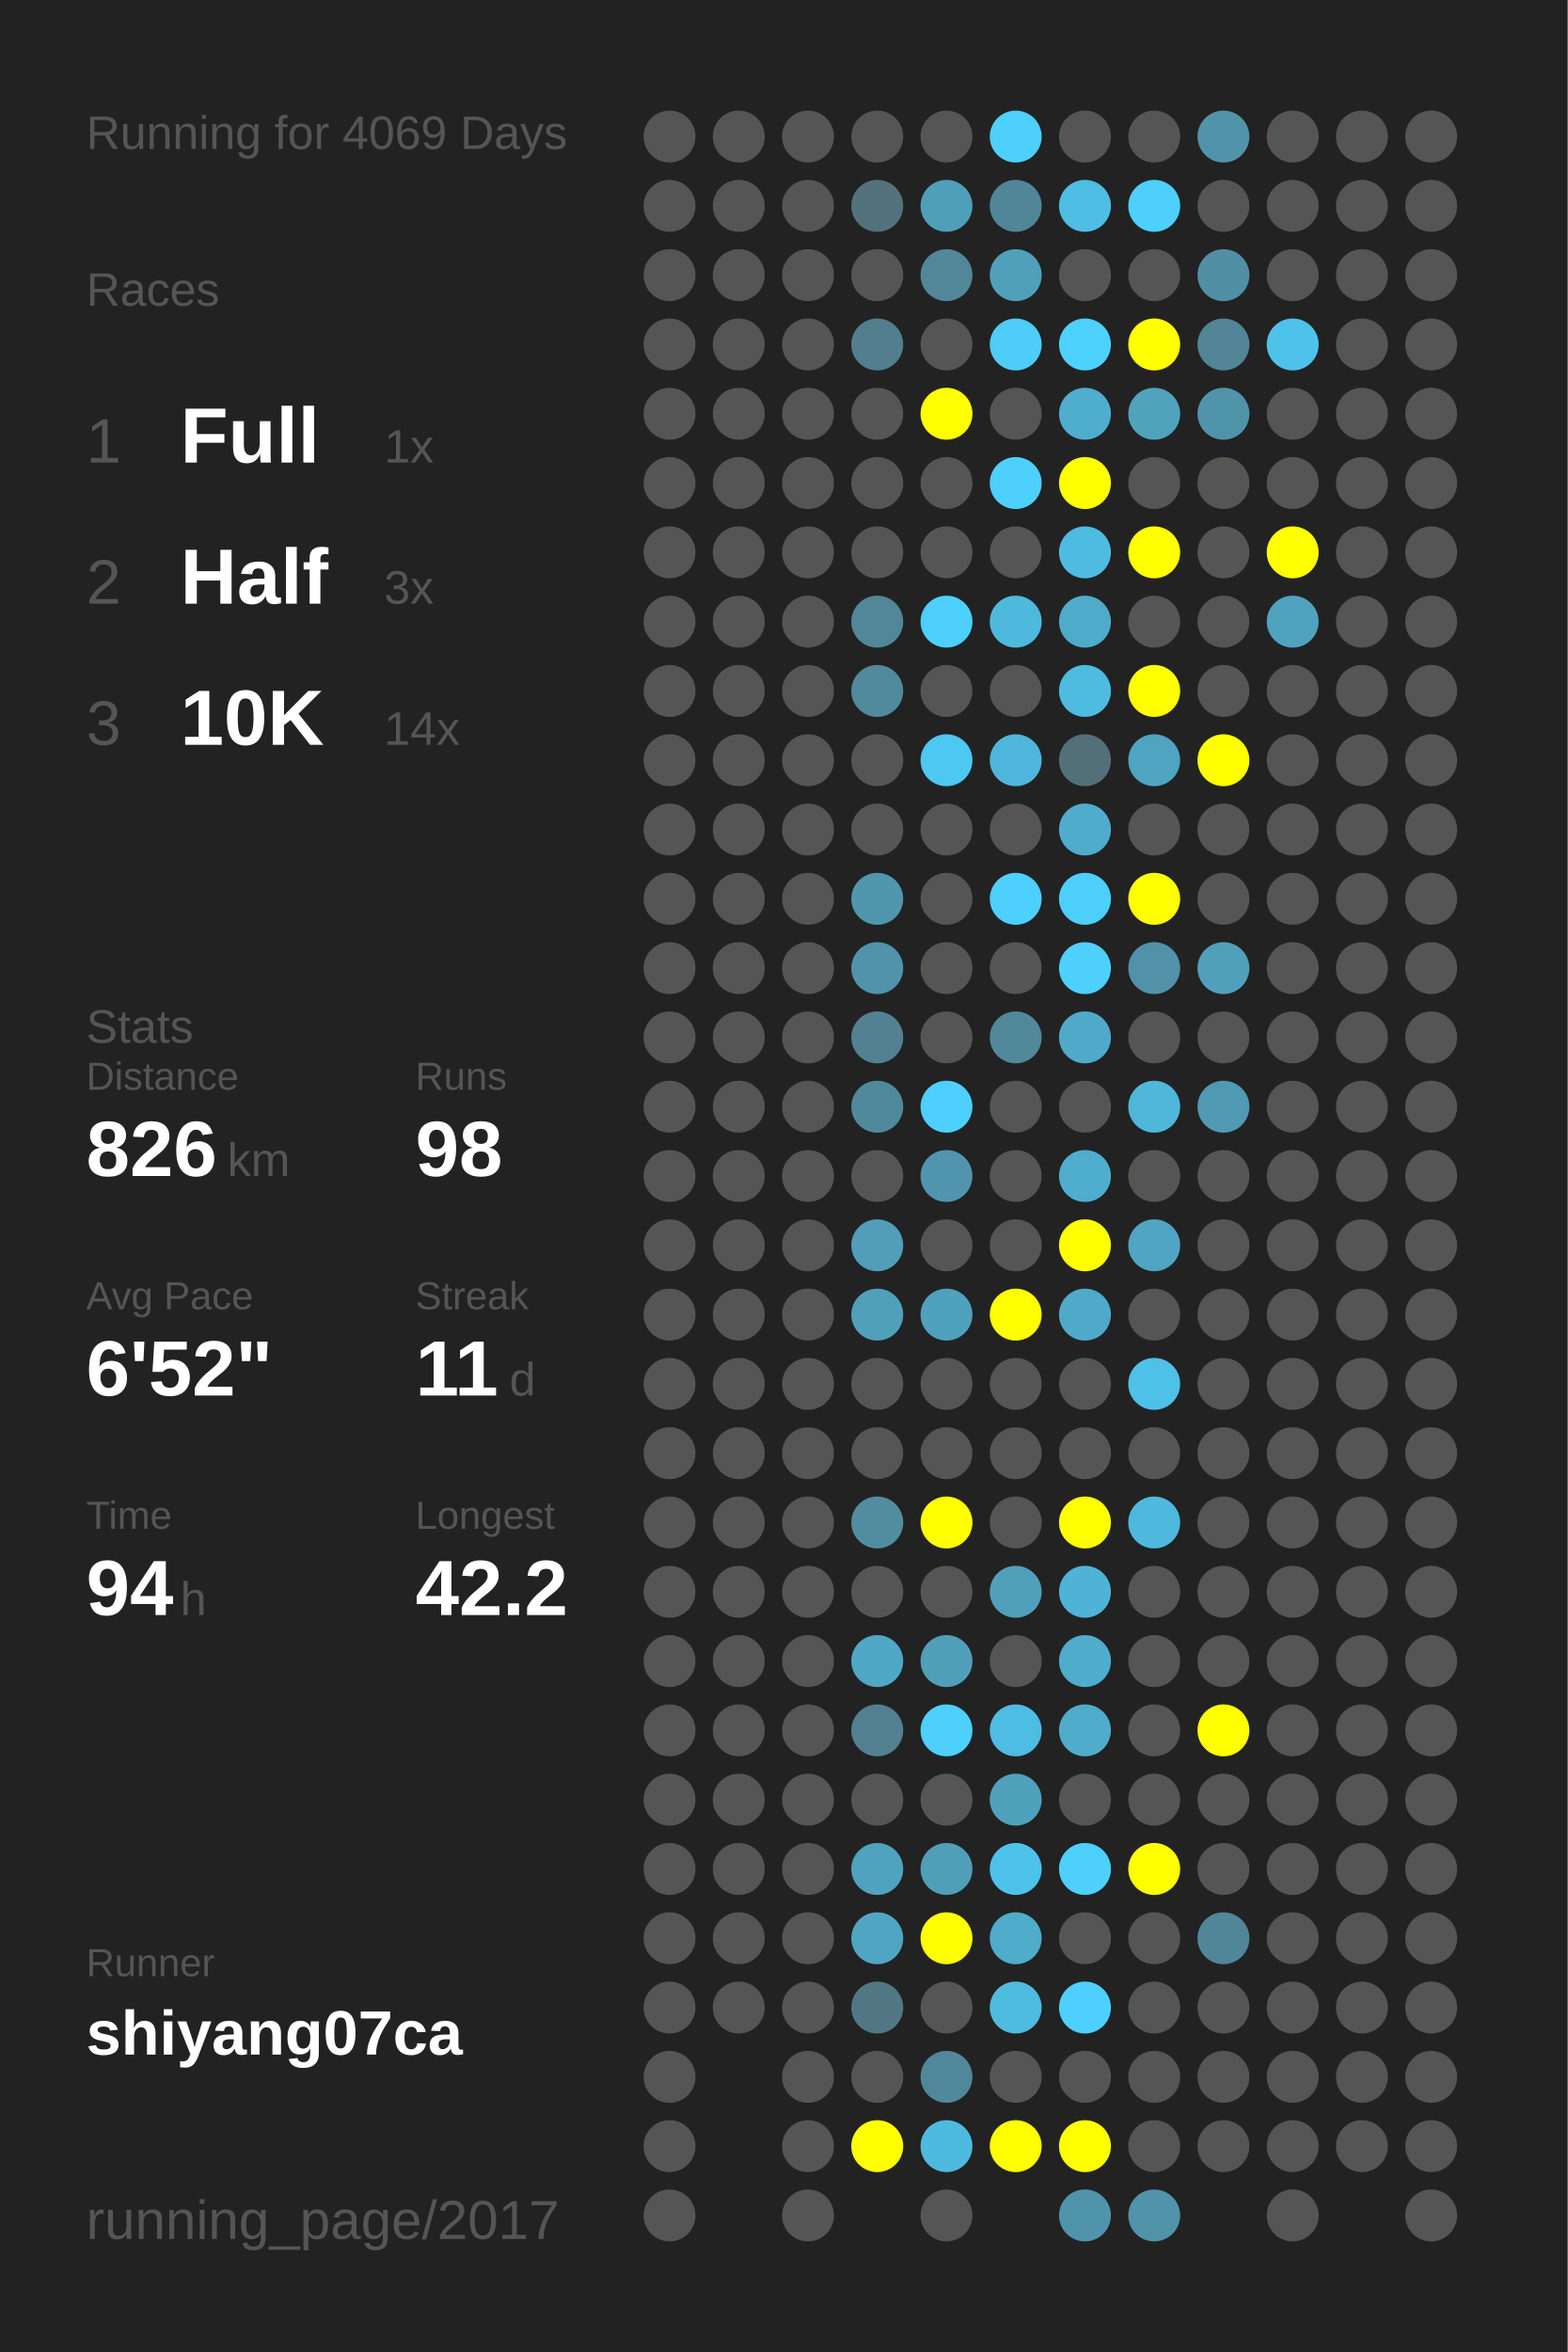
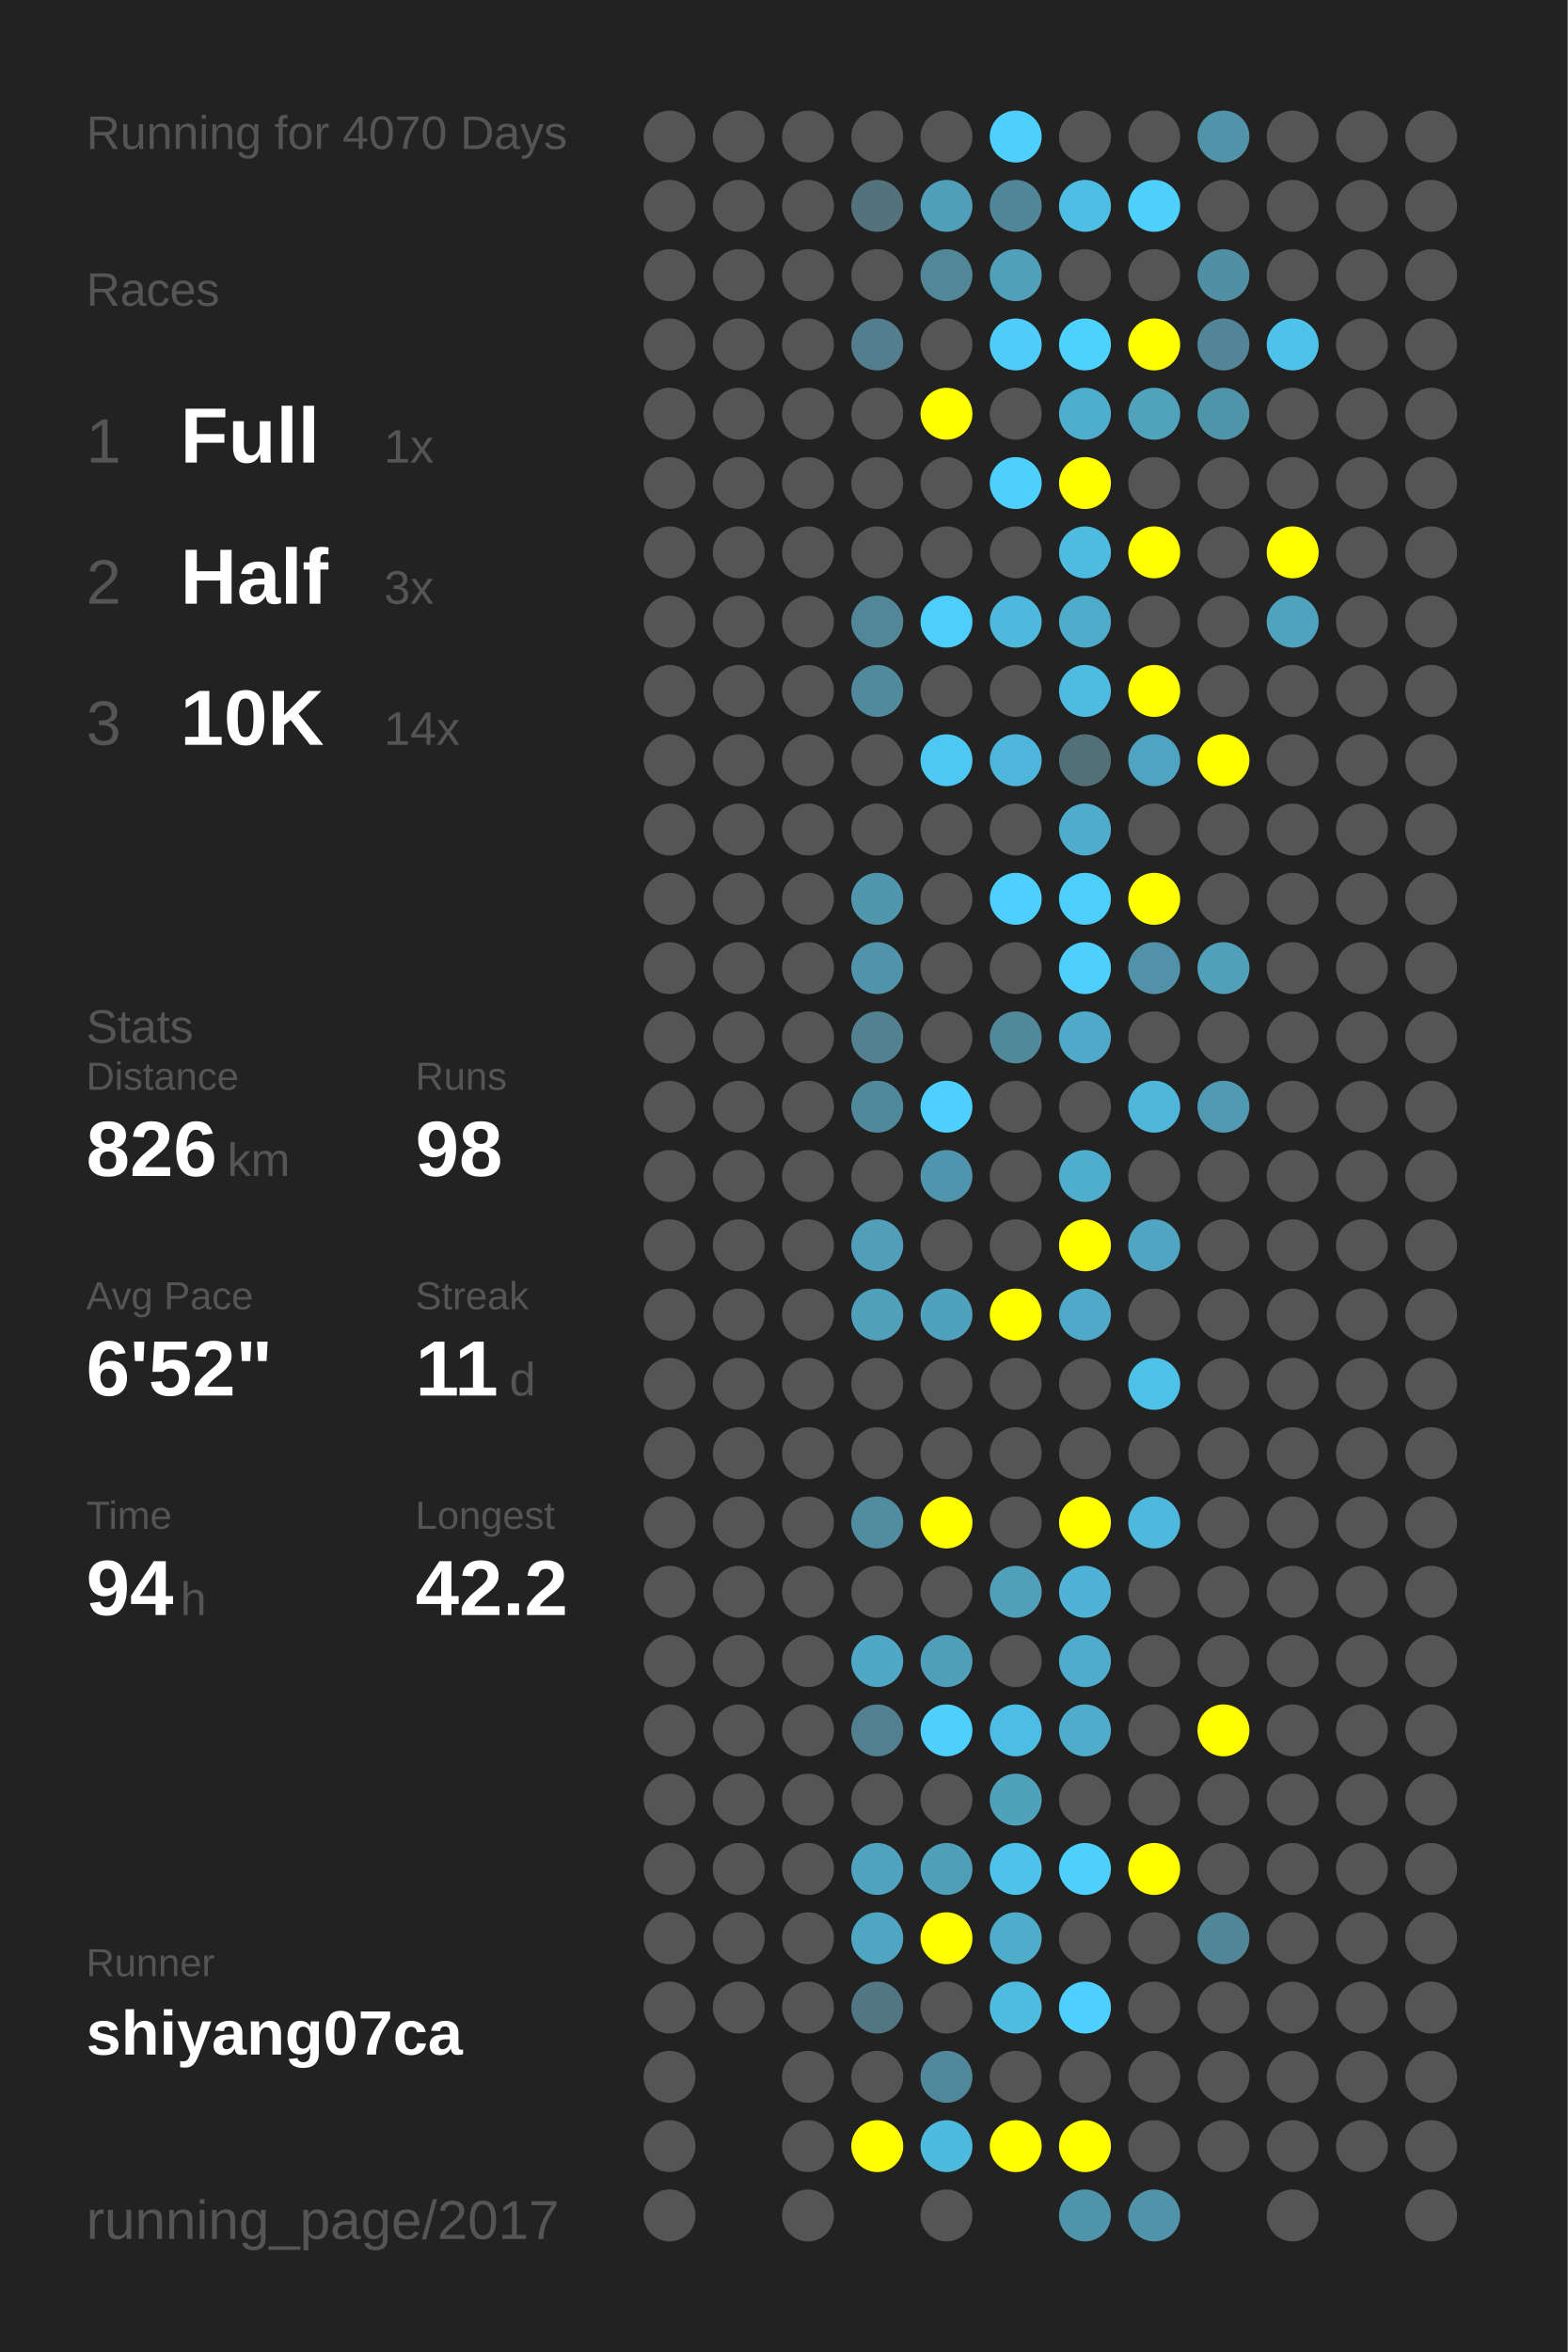
<svg xmlns="http://www.w3.org/2000/svg" baseProfile="full" height="300mm" version="1.1" viewBox="0,0,200,300" width="200mm">
  <defs />
  <rect fill="#222222" height="300" width="200" x="0" y="0" />
-   <text fill="#555555" style="font-size:6px; font-family:Arial;" x="11" y="19">Running for 4069 Days</text>
+   <text fill="#555555" style="font-size:6px; font-family:Arial;" x="11" y="19">Running for 4070 Days</text>
  <text fill="#555555" style="font-size:6px; font-family:Arial;" x="11" y="39">Races</text>
  <text fill="#555555" style="font-size:8px; font-family:Arial;" x="11" y="59">1</text>
  <text fill="#FFFFFF" style="font-size:10px; font-family:Arial; font-weight:bold;" x="23" y="59">Full</text>
  <text fill="#555555" style="font-size:6px; font-family:Arial;" x="49" y="59">1x</text>
  <text fill="#555555" style="font-size:8px; font-family:Arial;" x="11" y="77">2</text>
  <text fill="#FFFFFF" style="font-size:10px; font-family:Arial; font-weight:bold;" x="23" y="77">Half</text>
  <text fill="#555555" style="font-size:6px; font-family:Arial;" x="49" y="77">3x</text>
  <text fill="#555555" style="font-size:8px; font-family:Arial;" x="11" y="95">3</text>
  <text fill="#FFFFFF" style="font-size:10px; font-family:Arial; font-weight:bold;" x="23" y="95">10K</text>
  <text fill="#555555" style="font-size:6px; font-family:Arial;" x="49" y="95">14x</text>
  <text fill="#555555" style="font-size:6px; font-family:Arial;" x="11" y="133">Stats</text>
  <text fill="#555555" style="font-size:5px; font-family:Arial;" x="11" y="139">Distance</text>
  <text fill="#FFFFFF" style="font-size:10px; font-family:Arial; font-weight:bold;" x="11" y="150">826</text>
  <text fill="#555555" style="font-size:6px; font-family:Arial;" x="29" y="150">km</text>
  <text fill="#555555" style="font-size:5px; font-family:Arial;" x="53" y="139">Runs</text>
  <text fill="#FFFFFF" style="font-size:10px; font-family:Arial; font-weight:bold;" x="53" y="150">98</text>
  <text fill="#555555" style="font-size:5px; font-family:Arial;" x="11" y="167">Avg Pace</text>
  <text fill="#FFFFFF" style="font-size:10px; font-family:Arial; font-weight:bold;" x="11" y="178">6'52"</text>
  <text fill="#555555" style="font-size:5px; font-family:Arial;" x="53" y="167">Streak</text>
  <text fill="#FFFFFF" style="font-size:10px; font-family:Arial; font-weight:bold;" x="53" y="178">11</text>
  <text fill="#555555" style="font-size:6px; font-family:Arial;" x="65" y="178">d</text>
  <text fill="#555555" style="font-size:5px; font-family:Arial;" x="11" y="195">Time</text>
  <text fill="#FFFFFF" style="font-size:10px; font-family:Arial; font-weight:bold;" x="11" y="206">94</text>
  <text fill="#555555" style="font-size:6px; font-family:Arial;" x="23" y="206">h</text>
  <text fill="#555555" style="font-size:5px; font-family:Arial;" x="53" y="195">Longest</text>
  <text fill="#FFFFFF" style="font-size:10px; font-family:Arial; font-weight:bold;" x="53" y="206">42.2</text>
  <text fill="#555555" style="font-size:5px; font-family:Arial;" x="11" y="252.065">Runner</text>
  <text fill="#FFFFFF" style="font-size:8px; font-family:Arial; font-weight:bold;" x="11" y="262.065">shiyang07ca</text>
  <text fill="#555555" style="font-size:7px; font-family:Arial;" x="11" y="285.581">running_page/2017</text>
  <circle cx="85.417" cy="17.419" fill="#555555" r="3.312" />
  <circle cx="85.417" cy="26.258" fill="#555555" r="3.312" />
  <circle cx="85.417" cy="35.097" fill="#555555" r="3.312" />
  <circle cx="85.417" cy="43.935" fill="#555555" r="3.312" />
  <circle cx="85.417" cy="52.774" fill="#555555" r="3.312" />
  <circle cx="85.417" cy="61.613" fill="#555555" r="3.312" />
  <circle cx="85.417" cy="70.452" fill="#555555" r="3.312" />
  <circle cx="85.417" cy="79.29" fill="#555555" r="3.312" />
  <circle cx="85.417" cy="88.129" fill="#555555" r="3.312" />
  <circle cx="85.417" cy="96.968" fill="#555555" r="3.312" />
  <circle cx="85.417" cy="105.806" fill="#555555" r="3.312" />
  <circle cx="85.417" cy="114.645" fill="#555555" r="3.312" />
  <circle cx="85.417" cy="123.484" fill="#555555" r="3.312" />
  <circle cx="85.417" cy="132.323" fill="#555555" r="3.312" />
  <circle cx="85.417" cy="141.161" fill="#555555" r="3.312" />
  <circle cx="85.417" cy="150" fill="#555555" r="3.312" />
  <circle cx="85.417" cy="158.839" fill="#555555" r="3.312" />
  <circle cx="85.417" cy="167.677" fill="#555555" r="3.312" />
  <circle cx="85.417" cy="176.516" fill="#555555" r="3.312" />
  <circle cx="85.417" cy="185.355" fill="#555555" r="3.312" />
  <circle cx="85.417" cy="194.194" fill="#555555" r="3.312" />
  <circle cx="85.417" cy="203.032" fill="#555555" r="3.312" />
  <circle cx="85.417" cy="211.871" fill="#555555" r="3.312" />
  <circle cx="85.417" cy="220.71" fill="#555555" r="3.312" />
  <circle cx="85.417" cy="229.548" fill="#555555" r="3.312" />
  <circle cx="85.417" cy="238.387" fill="#555555" r="3.312" />
  <circle cx="85.417" cy="247.226" fill="#555555" r="3.312" />
  <circle cx="85.417" cy="256.065" fill="#555555" r="3.312" />
  <circle cx="85.417" cy="264.903" fill="#555555" r="3.312" />
  <circle cx="85.417" cy="273.742" fill="#555555" r="3.312" />
  <circle cx="85.417" cy="282.581" fill="#555555" r="3.312" />
  <circle cx="94.25" cy="17.419" fill="#555555" r="3.312" />
  <circle cx="94.25" cy="26.258" fill="#555555" r="3.312" />
  <circle cx="94.25" cy="35.097" fill="#555555" r="3.312" />
  <circle cx="94.25" cy="43.935" fill="#555555" r="3.312" />
  <circle cx="94.25" cy="52.774" fill="#555555" r="3.312" />
  <circle cx="94.25" cy="61.613" fill="#555555" r="3.312" />
  <circle cx="94.25" cy="70.452" fill="#555555" r="3.312" />
  <circle cx="94.25" cy="79.29" fill="#555555" r="3.312" />
  <circle cx="94.25" cy="88.129" fill="#555555" r="3.312" />
  <circle cx="94.25" cy="96.968" fill="#555555" r="3.312" />
  <circle cx="94.25" cy="105.806" fill="#555555" r="3.312" />
  <circle cx="94.25" cy="114.645" fill="#555555" r="3.312" />
  <circle cx="94.25" cy="123.484" fill="#555555" r="3.312" />
  <circle cx="94.25" cy="132.323" fill="#555555" r="3.312" />
  <circle cx="94.25" cy="141.161" fill="#555555" r="3.312" />
  <circle cx="94.25" cy="150" fill="#555555" r="3.312" />
  <circle cx="94.25" cy="158.839" fill="#555555" r="3.312" />
  <circle cx="94.25" cy="167.677" fill="#555555" r="3.312" />
  <circle cx="94.25" cy="176.516" fill="#555555" r="3.312" />
  <circle cx="94.25" cy="185.355" fill="#555555" r="3.312" />
  <circle cx="94.25" cy="194.194" fill="#555555" r="3.312" />
  <circle cx="94.25" cy="203.032" fill="#555555" r="3.312" />
  <circle cx="94.25" cy="211.871" fill="#555555" r="3.312" />
  <circle cx="94.25" cy="220.71" fill="#555555" r="3.312" />
  <circle cx="94.25" cy="229.548" fill="#555555" r="3.312" />
  <circle cx="94.25" cy="238.387" fill="#555555" r="3.312" />
  <circle cx="94.25" cy="247.226" fill="#555555" r="3.312" />
  <circle cx="94.25" cy="256.065" fill="#555555" r="3.312" />
  <circle cx="103.083" cy="17.419" fill="#555555" r="3.312" />
  <circle cx="103.083" cy="26.258" fill="#555555" r="3.312" />
  <circle cx="103.083" cy="35.097" fill="#555555" r="3.312" />
  <circle cx="103.083" cy="43.935" fill="#555555" r="3.312" />
  <circle cx="103.083" cy="52.774" fill="#555555" r="3.312" />
  <circle cx="103.083" cy="61.613" fill="#555555" r="3.312" />
  <circle cx="103.083" cy="70.452" fill="#555555" r="3.312" />
  <circle cx="103.083" cy="79.29" fill="#555555" r="3.312" />
  <circle cx="103.083" cy="88.129" fill="#555555" r="3.312" />
  <circle cx="103.083" cy="96.968" fill="#555555" r="3.312" />
  <circle cx="103.083" cy="105.806" fill="#555555" r="3.312" />
  <circle cx="103.083" cy="114.645" fill="#555555" r="3.312" />
  <circle cx="103.083" cy="123.484" fill="#555555" r="3.312" />
  <circle cx="103.083" cy="132.323" fill="#555555" r="3.312" />
  <circle cx="103.083" cy="141.161" fill="#555555" r="3.312" />
  <circle cx="103.083" cy="150" fill="#555555" r="3.312" />
  <circle cx="103.083" cy="158.839" fill="#555555" r="3.312" />
  <circle cx="103.083" cy="167.677" fill="#555555" r="3.312" />
  <circle cx="103.083" cy="176.516" fill="#555555" r="3.312" />
  <circle cx="103.083" cy="185.355" fill="#555555" r="3.312" />
  <circle cx="103.083" cy="194.194" fill="#555555" r="3.312" />
  <circle cx="103.083" cy="203.032" fill="#555555" r="3.312" />
  <circle cx="103.083" cy="211.871" fill="#555555" r="3.312" />
  <circle cx="103.083" cy="220.71" fill="#555555" r="3.312" />
  <circle cx="103.083" cy="229.548" fill="#555555" r="3.312" />
  <circle cx="103.083" cy="238.387" fill="#555555" r="3.312" />
  <circle cx="103.083" cy="247.226" fill="#555555" r="3.312" />
  <circle cx="103.083" cy="256.065" fill="#555555" r="3.312" />
  <circle cx="103.083" cy="264.903" fill="#555555" r="3.312" />
  <circle cx="103.083" cy="273.742" fill="#555555" r="3.312" />
  <circle cx="103.083" cy="282.581" fill="#555555" r="3.312" />
  <circle cx="111.917" cy="17.419" fill="#555555" r="3.312" />
  <circle cx="111.917" cy="26.258" fill="#53727c" r="3.312" />
  <circle cx="111.917" cy="35.097" fill="#555555" r="3.312" />
  <circle cx="111.917" cy="43.935" fill="#527e8e" r="3.312" />
  <circle cx="111.917" cy="52.774" fill="#555555" r="3.312" />
  <circle cx="111.917" cy="61.613" fill="#555555" r="3.312" />
  <circle cx="111.917" cy="70.452" fill="#555555" r="3.312" />
  <circle cx="111.917" cy="79.29" fill="#518799" r="3.312" />
  <circle cx="111.917" cy="88.129" fill="#51899d" r="3.312" />
  <circle cx="111.917" cy="96.968" fill="#555555" r="3.312" />
  <circle cx="111.917" cy="105.806" fill="#555555" r="3.312" />
  <circle cx="111.917" cy="114.645" fill="#5097ae" r="3.312" />
  <circle cx="111.917" cy="123.484" fill="#5093aa" r="3.312" />
  <circle cx="111.917" cy="132.323" fill="#528191" r="3.312" />
  <circle cx="111.917" cy="141.161" fill="#51899c" r="3.312" />
  <circle cx="111.917" cy="150" fill="#555555" r="3.312" />
  <circle cx="111.917" cy="158.839" fill="#509eb9" r="3.312" />
  <circle cx="111.917" cy="167.677" fill="#50a0bb" r="3.312" />
  <circle cx="111.917" cy="176.516" fill="#555555" r="3.312" />
  <circle cx="111.917" cy="185.355" fill="#555555" r="3.312" />
  <circle cx="111.917" cy="194.194" fill="#518da1" r="3.312" />
  <circle cx="111.917" cy="203.032" fill="#555555" r="3.312" />
  <circle cx="111.917" cy="211.871" fill="#4fa8c6" r="3.312" />
  <circle cx="111.917" cy="220.71" fill="#528090" r="3.312" />
  <circle cx="111.917" cy="229.548" fill="#555555" r="3.312" />
  <circle cx="111.917" cy="238.387" fill="#4fa3bf" r="3.312" />
  <circle cx="111.917" cy="247.226" fill="#4fa6c3" r="3.312" />
  <circle cx="111.917" cy="256.065" fill="#527784" r="3.312" />
  <circle cx="111.917" cy="264.903" fill="#555555" r="3.312" />
  <circle cx="111.917" cy="273.742" fill="#FFFF00" r="3.312" />
  <circle cx="120.75" cy="17.419" fill="#555555" r="3.312" />
  <circle cx="120.75" cy="26.258" fill="#509fba" r="3.312" />
  <circle cx="120.75" cy="35.097" fill="#518799" r="3.312" />
  <circle cx="120.75" cy="43.935" fill="#555555" r="3.312" />
  <circle cx="120.75" cy="52.774" fill="#FFFF00" r="3.312" />
  <circle cx="120.75" cy="61.613" fill="#555555" r="3.312" />
  <circle cx="120.75" cy="70.452" fill="#555555" r="3.312" />
  <circle cx="120.75" cy="79.29" fill="#4dcffb" r="3.312" />
  <circle cx="120.75" cy="88.129" fill="#555555" r="3.312" />
  <circle cx="120.75" cy="96.968" fill="#4dc8f2" r="3.312" />
  <circle cx="120.75" cy="105.806" fill="#555555" r="3.312" />
  <circle cx="120.75" cy="114.645" fill="#555555" r="3.312" />
  <circle cx="120.75" cy="123.484" fill="#555555" r="3.312" />
  <circle cx="120.75" cy="132.323" fill="#555555" r="3.312" />
  <circle cx="120.75" cy="141.161" fill="#4dd0fd" r="3.312" />
  <circle cx="120.75" cy="150" fill="#5095ad" r="3.312" />
  <circle cx="120.75" cy="158.839" fill="#555555" r="3.312" />
  <circle cx="120.75" cy="167.677" fill="#50a1bd" r="3.312" />
  <circle cx="120.75" cy="176.516" fill="#555555" r="3.312" />
  <circle cx="120.75" cy="185.355" fill="#555555" r="3.312" />
  <circle cx="120.75" cy="194.194" fill="#FFFF00" r="3.312" />
  <circle cx="120.75" cy="203.032" fill="#555555" r="3.312" />
  <circle cx="120.75" cy="211.871" fill="#509fba" r="3.312" />
  <circle cx="120.75" cy="220.71" fill="#4dd0fc" r="3.312" />
  <circle cx="120.75" cy="229.548" fill="#555555" r="3.312" />
  <circle cx="120.75" cy="238.387" fill="#509fb9" r="3.312" />
  <circle cx="120.75" cy="247.226" fill="#FFFF00" r="3.312" />
  <circle cx="120.75" cy="256.065" fill="#555555" r="3.312" />
  <circle cx="120.75" cy="264.903" fill="#51879a" r="3.312" />
  <circle cx="120.75" cy="273.742" fill="#4ebade" r="3.312" />
  <circle cx="120.75" cy="282.581" fill="#555555" r="3.312" />
  <circle cx="129.583" cy="17.419" fill="#4dd0fc" r="3.312" />
  <circle cx="129.583" cy="26.258" fill="#518698" r="3.312" />
  <circle cx="129.583" cy="35.097" fill="#50a0bb" r="3.312" />
  <circle cx="129.583" cy="43.935" fill="#4dcdf8" r="3.312" />
  <circle cx="129.583" cy="52.774" fill="#555555" r="3.312" />
  <circle cx="129.583" cy="61.613" fill="#4dd0fc" r="3.312" />
  <circle cx="129.583" cy="70.452" fill="#555555" r="3.312" />
  <circle cx="129.583" cy="79.29" fill="#4eb9dd" r="3.312" />
  <circle cx="129.583" cy="88.129" fill="#555555" r="3.312" />
  <circle cx="129.583" cy="96.968" fill="#4eb6da" r="3.312" />
  <circle cx="129.583" cy="105.806" fill="#555555" r="3.312" />
  <circle cx="129.583" cy="114.645" fill="#4dd0fd" r="3.312" />
  <circle cx="129.583" cy="123.484" fill="#555555" r="3.312" />
  <circle cx="129.583" cy="132.323" fill="#51889a" r="3.312" />
  <circle cx="129.583" cy="141.161" fill="#555555" r="3.312" />
  <circle cx="129.583" cy="150" fill="#555555" r="3.312" />
  <circle cx="129.583" cy="158.839" fill="#555555" r="3.312" />
  <circle cx="129.583" cy="167.677" fill="#FFFF00" r="3.312" />
  <circle cx="129.583" cy="176.516" fill="#555555" r="3.312" />
  <circle cx="129.583" cy="185.355" fill="#555555" r="3.312" />
  <circle cx="129.583" cy="194.194" fill="#555555" r="3.312" />
  <circle cx="129.583" cy="203.032" fill="#50a0bb" r="3.312" />
  <circle cx="129.583" cy="211.871" fill="#555555" r="3.312" />
  <circle cx="129.583" cy="220.71" fill="#4ebde3" r="3.312" />
  <circle cx="129.583" cy="229.548" fill="#50a1bc" r="3.312" />
  <circle cx="129.583" cy="238.387" fill="#4dc3eb" r="3.312" />
  <circle cx="129.583" cy="247.226" fill="#4faccb" r="3.312" />
  <circle cx="129.583" cy="256.065" fill="#4ebbdf" r="3.312" />
  <circle cx="129.583" cy="264.903" fill="#555555" r="3.312" />
  <circle cx="129.583" cy="273.742" fill="#FFFF00" r="3.312" />
  <circle cx="138.417" cy="17.419" fill="#555555" r="3.312" />
  <circle cx="138.417" cy="26.258" fill="#4ebee4" r="3.312" />
  <circle cx="138.417" cy="35.097" fill="#555555" r="3.312" />
  <circle cx="138.417" cy="43.935" fill="#4dd1fd" r="3.312" />
  <circle cx="138.417" cy="52.774" fill="#4fadcd" r="3.312" />
  <circle cx="138.417" cy="61.613" fill="#FFFF00" r="3.312" />
  <circle cx="138.417" cy="70.452" fill="#4ebbe0" r="3.312" />
  <circle cx="138.417" cy="79.29" fill="#4fabca" r="3.312" />
  <circle cx="138.417" cy="88.129" fill="#4ebbe0" r="3.312" />
  <circle cx="138.417" cy="96.968" fill="#537079" r="3.312" />
  <circle cx="138.417" cy="105.806" fill="#4faccc" r="3.312" />
  <circle cx="138.417" cy="114.645" fill="#4dcffc" r="3.312" />
  <circle cx="138.417" cy="123.484" fill="#4dd0fc" r="3.312" />
  <circle cx="138.417" cy="132.323" fill="#4faac9" r="3.312" />
  <circle cx="138.417" cy="141.161" fill="#555555" r="3.312" />
  <circle cx="138.417" cy="150" fill="#4faece" r="3.312" />
  <circle cx="138.417" cy="158.839" fill="#FFFF00" r="3.312" />
  <circle cx="138.417" cy="167.677" fill="#4faac9" r="3.312" />
  <circle cx="138.417" cy="176.516" fill="#555555" r="3.312" />
  <circle cx="138.417" cy="185.355" fill="#555555" r="3.312" />
  <circle cx="138.417" cy="194.194" fill="#FFFF00" r="3.312" />
  <circle cx="138.417" cy="203.032" fill="#4eb3d6" r="3.312" />
  <circle cx="138.417" cy="211.871" fill="#4faccc" r="3.312" />
  <circle cx="138.417" cy="220.71" fill="#4faccb" r="3.312" />
  <circle cx="138.417" cy="229.548" fill="#555555" r="3.312" />
  <circle cx="138.417" cy="238.387" fill="#4dd0fc" r="3.312" />
  <circle cx="138.417" cy="247.226" fill="#555555" r="3.312" />
  <circle cx="138.417" cy="256.065" fill="#4dd0fd" r="3.312" />
  <circle cx="138.417" cy="264.903" fill="#555555" r="3.312" />
  <circle cx="138.417" cy="273.742" fill="#FFFF00" r="3.312" />
  <circle cx="138.417" cy="282.581" fill="#5094ab" r="3.312" />
  <circle cx="147.25" cy="17.419" fill="#555555" r="3.312" />
  <circle cx="147.25" cy="26.258" fill="#4dd0fc" r="3.312" />
  <circle cx="147.25" cy="35.097" fill="#555555" r="3.312" />
  <circle cx="147.25" cy="43.935" fill="#FFFF00" r="3.312" />
  <circle cx="147.25" cy="52.774" fill="#50a2bd" r="3.312" />
  <circle cx="147.25" cy="61.613" fill="#555555" r="3.312" />
  <circle cx="147.25" cy="70.452" fill="#FFFF00" r="3.312" />
  <circle cx="147.25" cy="79.29" fill="#555555" r="3.312" />
  <circle cx="147.25" cy="88.129" fill="#FFFF00" r="3.312" />
  <circle cx="147.25" cy="96.968" fill="#4fa4c1" r="3.312" />
  <circle cx="147.25" cy="105.806" fill="#555555" r="3.312" />
  <circle cx="147.25" cy="114.645" fill="#FFFF00" r="3.312" />
  <circle cx="147.25" cy="123.484" fill="#5192a8" r="3.312" />
  <circle cx="147.25" cy="132.323" fill="#555555" r="3.312" />
  <circle cx="147.25" cy="141.161" fill="#4eb7da" r="3.312" />
  <circle cx="147.25" cy="150" fill="#555555" r="3.312" />
  <circle cx="147.25" cy="158.839" fill="#4fa5c2" r="3.312" />
  <circle cx="147.25" cy="167.677" fill="#555555" r="3.312" />
  <circle cx="147.25" cy="176.516" fill="#4ec1e8" r="3.312" />
  <circle cx="147.25" cy="185.355" fill="#555555" r="3.312" />
  <circle cx="147.25" cy="194.194" fill="#4eb9dd" r="3.312" />
  <circle cx="147.25" cy="203.032" fill="#555555" r="3.312" />
  <circle cx="147.25" cy="211.871" fill="#555555" r="3.312" />
  <circle cx="147.25" cy="220.71" fill="#555555" r="3.312" />
  <circle cx="147.25" cy="229.548" fill="#555555" r="3.312" />
  <circle cx="147.25" cy="238.387" fill="#FFFF00" r="3.312" />
  <circle cx="147.25" cy="247.226" fill="#555555" r="3.312" />
  <circle cx="147.25" cy="256.065" fill="#555555" r="3.312" />
  <circle cx="147.25" cy="264.903" fill="#555555" r="3.312" />
  <circle cx="147.25" cy="273.742" fill="#555555" r="3.312" />
  <circle cx="147.25" cy="282.581" fill="#5193a9" r="3.312" />
  <circle cx="156.083" cy="17.419" fill="#5193a9" r="3.312" />
  <circle cx="156.083" cy="26.258" fill="#555555" r="3.312" />
  <circle cx="156.083" cy="35.097" fill="#518fa5" r="3.312" />
  <circle cx="156.083" cy="43.935" fill="#518597" r="3.312" />
  <circle cx="156.083" cy="52.774" fill="#5094aa" r="3.312" />
  <circle cx="156.083" cy="61.613" fill="#555555" r="3.312" />
  <circle cx="156.083" cy="70.452" fill="#555555" r="3.312" />
  <circle cx="156.083" cy="79.29" fill="#555555" r="3.312" />
  <circle cx="156.083" cy="88.129" fill="#555555" r="3.312" />
  <circle cx="156.083" cy="96.968" fill="#FFFF00" r="3.312" />
  <circle cx="156.083" cy="105.806" fill="#555555" r="3.312" />
  <circle cx="156.083" cy="114.645" fill="#555555" r="3.312" />
  <circle cx="156.083" cy="123.484" fill="#50a0bb" r="3.312" />
  <circle cx="156.083" cy="132.323" fill="#555555" r="3.312" />
  <circle cx="156.083" cy="141.161" fill="#5099b2" r="3.312" />
  <circle cx="156.083" cy="150" fill="#555555" r="3.312" />
  <circle cx="156.083" cy="158.839" fill="#555555" r="3.312" />
  <circle cx="156.083" cy="167.677" fill="#555555" r="3.312" />
  <circle cx="156.083" cy="176.516" fill="#555555" r="3.312" />
  <circle cx="156.083" cy="185.355" fill="#555555" r="3.312" />
  <circle cx="156.083" cy="194.194" fill="#555555" r="3.312" />
  <circle cx="156.083" cy="203.032" fill="#555555" r="3.312" />
  <circle cx="156.083" cy="211.871" fill="#555555" r="3.312" />
  <circle cx="156.083" cy="220.71" fill="#FFFF00" r="3.312" />
  <circle cx="156.083" cy="229.548" fill="#555555" r="3.312" />
  <circle cx="156.083" cy="238.387" fill="#555555" r="3.312" />
  <circle cx="156.083" cy="247.226" fill="#518698" r="3.312" />
  <circle cx="156.083" cy="256.065" fill="#555555" r="3.312" />
  <circle cx="156.083" cy="264.903" fill="#555555" r="3.312" />
  <circle cx="156.083" cy="273.742" fill="#555555" r="3.312" />
  <circle cx="164.917" cy="17.419" fill="#555555" r="3.312" />
  <circle cx="164.917" cy="26.258" fill="#555555" r="3.312" />
  <circle cx="164.917" cy="35.097" fill="#555555" r="3.312" />
  <circle cx="164.917" cy="43.935" fill="#4dc3eb" r="3.312" />
  <circle cx="164.917" cy="52.774" fill="#555555" r="3.312" />
  <circle cx="164.917" cy="61.613" fill="#555555" r="3.312" />
  <circle cx="164.917" cy="70.452" fill="#FFFF00" r="3.312" />
  <circle cx="164.917" cy="79.29" fill="#4fa3bf" r="3.312" />
  <circle cx="164.917" cy="88.129" fill="#555555" r="3.312" />
  <circle cx="164.917" cy="96.968" fill="#555555" r="3.312" />
  <circle cx="164.917" cy="105.806" fill="#555555" r="3.312" />
  <circle cx="164.917" cy="114.645" fill="#555555" r="3.312" />
  <circle cx="164.917" cy="123.484" fill="#555555" r="3.312" />
  <circle cx="164.917" cy="132.323" fill="#555555" r="3.312" />
  <circle cx="164.917" cy="141.161" fill="#555555" r="3.312" />
  <circle cx="164.917" cy="150" fill="#555555" r="3.312" />
  <circle cx="164.917" cy="158.839" fill="#555555" r="3.312" />
  <circle cx="164.917" cy="167.677" fill="#555555" r="3.312" />
  <circle cx="164.917" cy="176.516" fill="#555555" r="3.312" />
  <circle cx="164.917" cy="185.355" fill="#555555" r="3.312" />
  <circle cx="164.917" cy="194.194" fill="#555555" r="3.312" />
  <circle cx="164.917" cy="203.032" fill="#555555" r="3.312" />
  <circle cx="164.917" cy="211.871" fill="#555555" r="3.312" />
  <circle cx="164.917" cy="220.71" fill="#555555" r="3.312" />
  <circle cx="164.917" cy="229.548" fill="#555555" r="3.312" />
  <circle cx="164.917" cy="238.387" fill="#555555" r="3.312" />
  <circle cx="164.917" cy="247.226" fill="#555555" r="3.312" />
  <circle cx="164.917" cy="256.065" fill="#555555" r="3.312" />
  <circle cx="164.917" cy="264.903" fill="#555555" r="3.312" />
  <circle cx="164.917" cy="273.742" fill="#555555" r="3.312" />
  <circle cx="164.917" cy="282.581" fill="#555555" r="3.312" />
  <circle cx="173.75" cy="17.419" fill="#555555" r="3.312" />
  <circle cx="173.75" cy="26.258" fill="#555555" r="3.312" />
  <circle cx="173.75" cy="35.097" fill="#555555" r="3.312" />
  <circle cx="173.75" cy="43.935" fill="#555555" r="3.312" />
  <circle cx="173.75" cy="52.774" fill="#555555" r="3.312" />
  <circle cx="173.75" cy="61.613" fill="#555555" r="3.312" />
  <circle cx="173.75" cy="70.452" fill="#555555" r="3.312" />
  <circle cx="173.75" cy="79.29" fill="#555555" r="3.312" />
  <circle cx="173.75" cy="88.129" fill="#555555" r="3.312" />
  <circle cx="173.75" cy="96.968" fill="#555555" r="3.312" />
  <circle cx="173.75" cy="105.806" fill="#555555" r="3.312" />
  <circle cx="173.75" cy="114.645" fill="#555555" r="3.312" />
  <circle cx="173.75" cy="123.484" fill="#555555" r="3.312" />
  <circle cx="173.75" cy="132.323" fill="#555555" r="3.312" />
  <circle cx="173.75" cy="141.161" fill="#555555" r="3.312" />
  <circle cx="173.75" cy="150" fill="#555555" r="3.312" />
  <circle cx="173.75" cy="158.839" fill="#555555" r="3.312" />
  <circle cx="173.75" cy="167.677" fill="#555555" r="3.312" />
  <circle cx="173.75" cy="176.516" fill="#555555" r="3.312" />
  <circle cx="173.75" cy="185.355" fill="#555555" r="3.312" />
  <circle cx="173.75" cy="194.194" fill="#555555" r="3.312" />
  <circle cx="173.75" cy="203.032" fill="#555555" r="3.312" />
  <circle cx="173.75" cy="211.871" fill="#555555" r="3.312" />
  <circle cx="173.75" cy="220.71" fill="#555555" r="3.312" />
  <circle cx="173.75" cy="229.548" fill="#555555" r="3.312" />
  <circle cx="173.75" cy="238.387" fill="#555555" r="3.312" />
  <circle cx="173.75" cy="247.226" fill="#555555" r="3.312" />
  <circle cx="173.75" cy="256.065" fill="#555555" r="3.312" />
  <circle cx="173.75" cy="264.903" fill="#555555" r="3.312" />
  <circle cx="173.75" cy="273.742" fill="#555555" r="3.312" />
  <circle cx="182.583" cy="17.419" fill="#555555" r="3.312" />
  <circle cx="182.583" cy="26.258" fill="#555555" r="3.312" />
  <circle cx="182.583" cy="35.097" fill="#555555" r="3.312" />
  <circle cx="182.583" cy="43.935" fill="#555555" r="3.312" />
  <circle cx="182.583" cy="52.774" fill="#555555" r="3.312" />
  <circle cx="182.583" cy="61.613" fill="#555555" r="3.312" />
  <circle cx="182.583" cy="70.452" fill="#555555" r="3.312" />
  <circle cx="182.583" cy="79.29" fill="#555555" r="3.312" />
  <circle cx="182.583" cy="88.129" fill="#555555" r="3.312" />
  <circle cx="182.583" cy="96.968" fill="#555555" r="3.312" />
  <circle cx="182.583" cy="105.806" fill="#555555" r="3.312" />
  <circle cx="182.583" cy="114.645" fill="#555555" r="3.312" />
  <circle cx="182.583" cy="123.484" fill="#555555" r="3.312" />
  <circle cx="182.583" cy="132.323" fill="#555555" r="3.312" />
  <circle cx="182.583" cy="141.161" fill="#555555" r="3.312" />
  <circle cx="182.583" cy="150" fill="#555555" r="3.312" />
  <circle cx="182.583" cy="158.839" fill="#555555" r="3.312" />
  <circle cx="182.583" cy="167.677" fill="#555555" r="3.312" />
  <circle cx="182.583" cy="176.516" fill="#555555" r="3.312" />
  <circle cx="182.583" cy="185.355" fill="#555555" r="3.312" />
  <circle cx="182.583" cy="194.194" fill="#555555" r="3.312" />
  <circle cx="182.583" cy="203.032" fill="#555555" r="3.312" />
  <circle cx="182.583" cy="211.871" fill="#555555" r="3.312" />
  <circle cx="182.583" cy="220.71" fill="#555555" r="3.312" />
  <circle cx="182.583" cy="229.548" fill="#555555" r="3.312" />
  <circle cx="182.583" cy="238.387" fill="#555555" r="3.312" />
  <circle cx="182.583" cy="247.226" fill="#555555" r="3.312" />
  <circle cx="182.583" cy="256.065" fill="#555555" r="3.312" />
  <circle cx="182.583" cy="264.903" fill="#555555" r="3.312" />
  <circle cx="182.583" cy="273.742" fill="#555555" r="3.312" />
  <circle cx="182.583" cy="282.581" fill="#555555" r="3.312" />
</svg>
